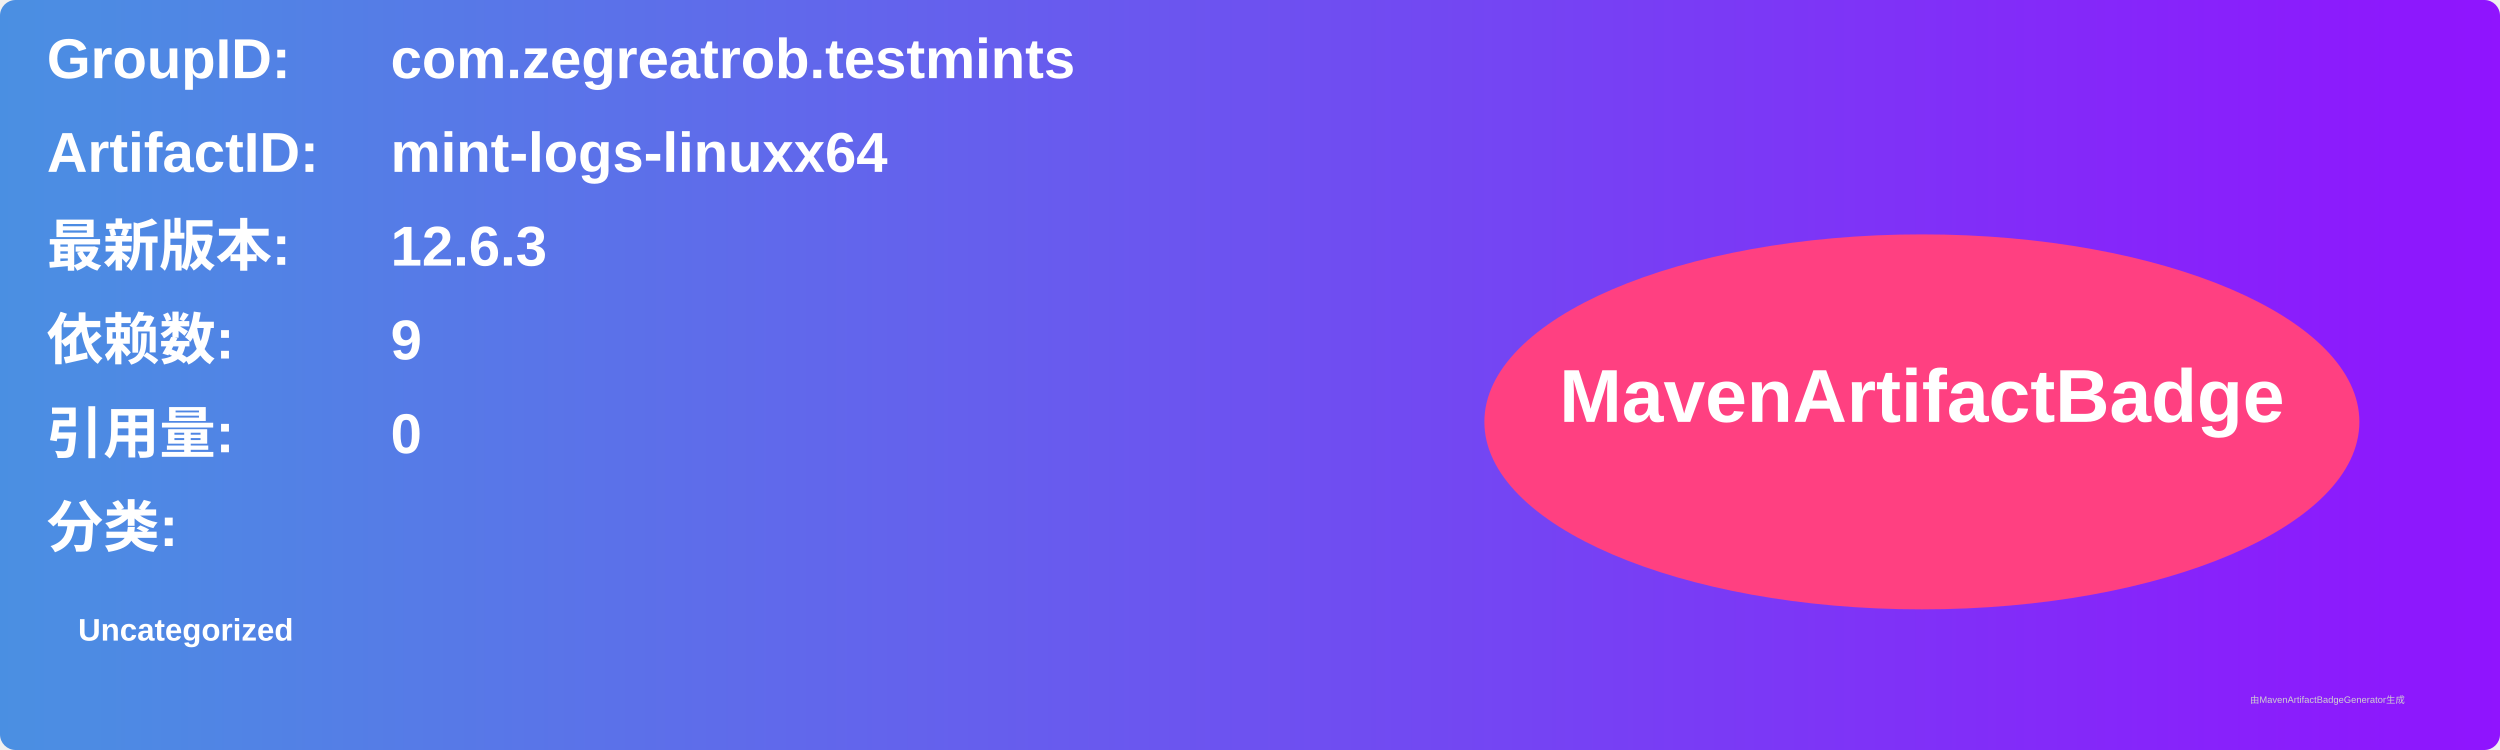
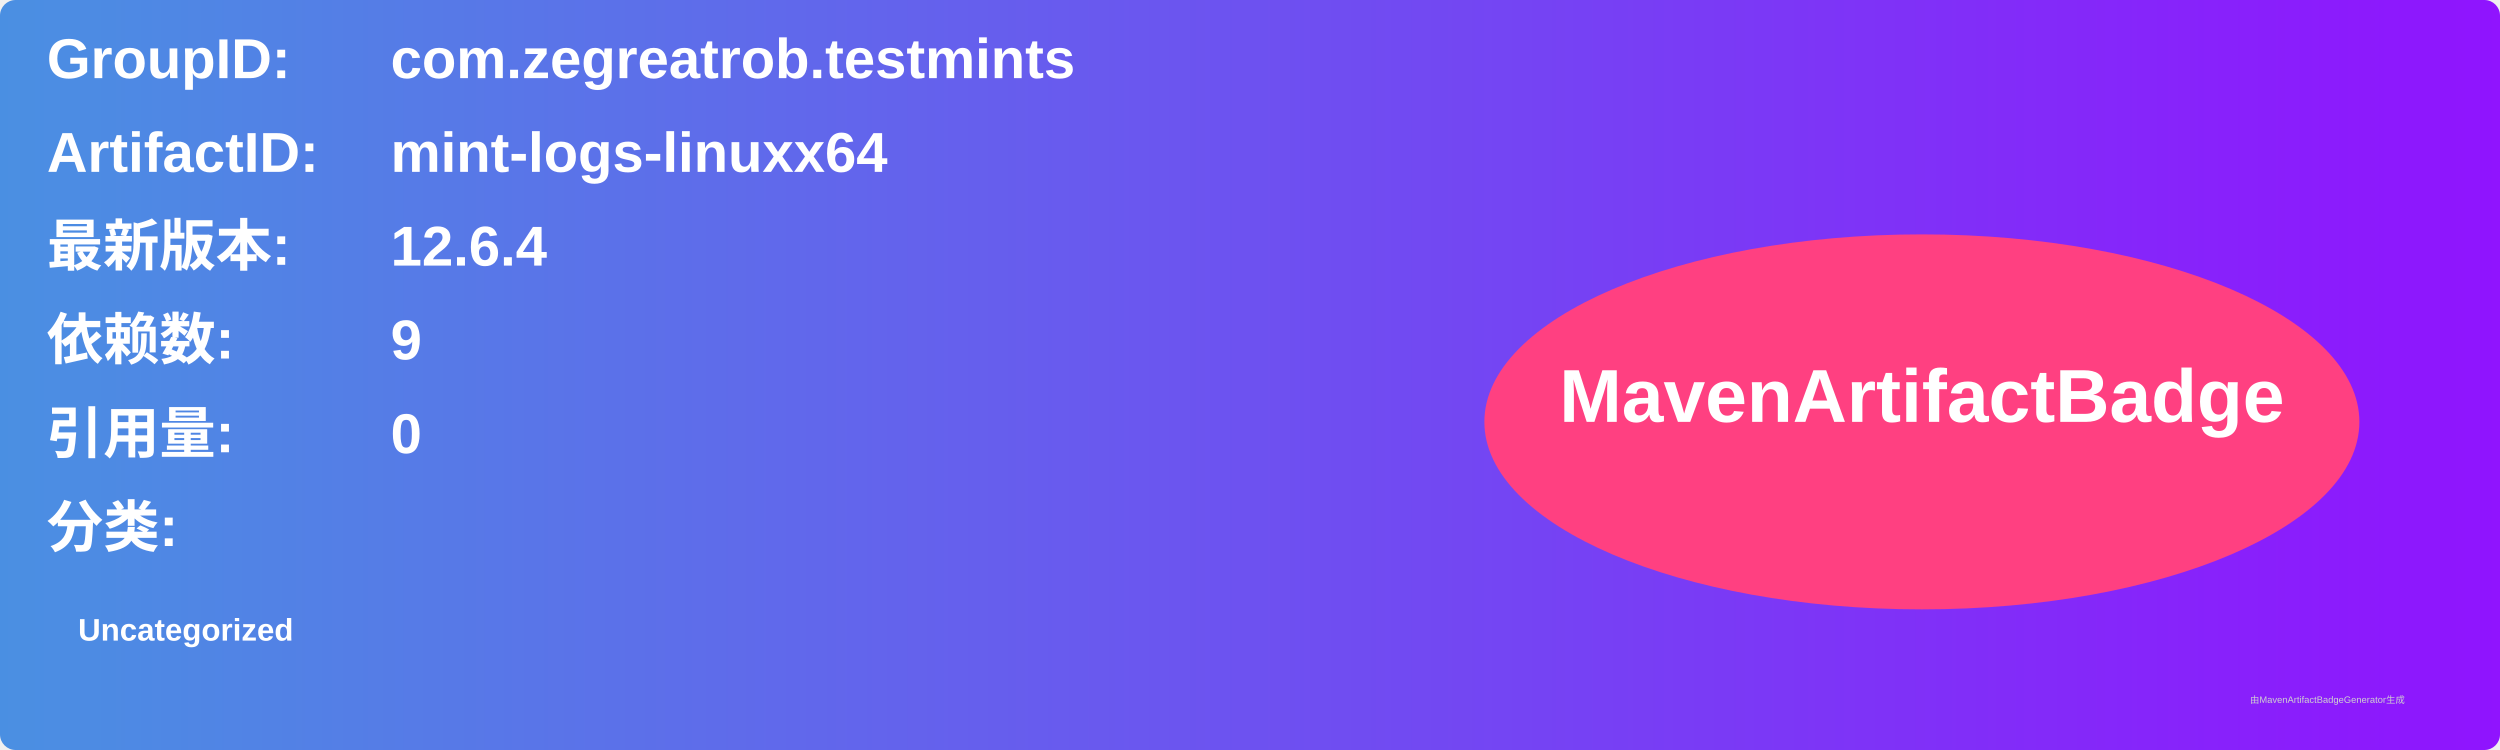
<svg xmlns="http://www.w3.org/2000/svg" width="800" height="240" viewBox="0 0 800 240">
  <linearGradient id="grad" x1="0%" y1="0%" x2="100%" y2="0%">
    <stop offset="0%" stop-color="#4a90e2" />
    <stop offset="100%" stop-color="#9013fe" />
  </linearGradient>
  <rect width="100%" height="100%" rx="5" ry="5" fill="url(#grad)" />
  <g transform="translate(15, 15)">
    <text x="0" y="10" font-family="Arial" font-size="18" fill="white" font-weight="bold" width="260">GroupID:</text>
    <text x="110" y="10" font-family="Arial" font-size="18" fill="white" font-weight="bold" width="460">com.zegreatrob.testmints</text>
    <text x="0" y="40" font-family="Arial" font-size="18" fill="white" font-weight="bold" width="260">ArtifactID:</text>
    <text x="110" y="40" font-family="Arial" font-size="18" fill="white" font-weight="bold" width="460">mint-logs-linuxx64</text>
    <text x="0" y="70" font-family="Arial" font-size="18" fill="white" font-weight="bold">最新版本:</text>
    <text x="110" y="70" font-family="Arial" font-size="18" fill="white" font-weight="bold">
-       <tspan font-weight="bold">12.6.3</tspan>
+       <tspan font-weight="bold">12.6.4</tspan>
    </text>
    <text x="0" y="100" font-family="Arial" font-size="18" fill="white" font-weight="bold">依赖数: </text>
    <text x="110" y="100" font-family="Arial" font-size="18" fill="white">
      <tspan font-weight="bold">9</tspan>
    </text>
    <text x="0" y="130" font-family="Arial" font-size="18" fill="white" font-weight="bold">引用量: </text>
    <text x="110" y="130" font-family="Arial" font-size="18" fill="white">
      <tspan font-weight="bold">0</tspan>
    </text>
    <text x="0" y="160" font-family="Arial" font-size="18" fill="white" font-weight="bold">分类:</text>
    <text x="10" y="190" font-family="Arial" font-size="10" fill="white">
      <tspan font-weight="bold">Uncategorized</tspan>
    </text>
    <ellipse cx="600" cy="120" rx="140" ry="60" fill="#ff4081" />
    <text x="600" y="120" text-anchor="middle" font-family="Arial" font-size="24" fill="white" font-weight="bold">MavenArtifactBadge</text>
  </g>
  <text x="720" y="225" font-family="Arial" font-size="3" fill="#d0d0d0">由MavenArtifactBadgeGenerator生成</text>
</svg>
